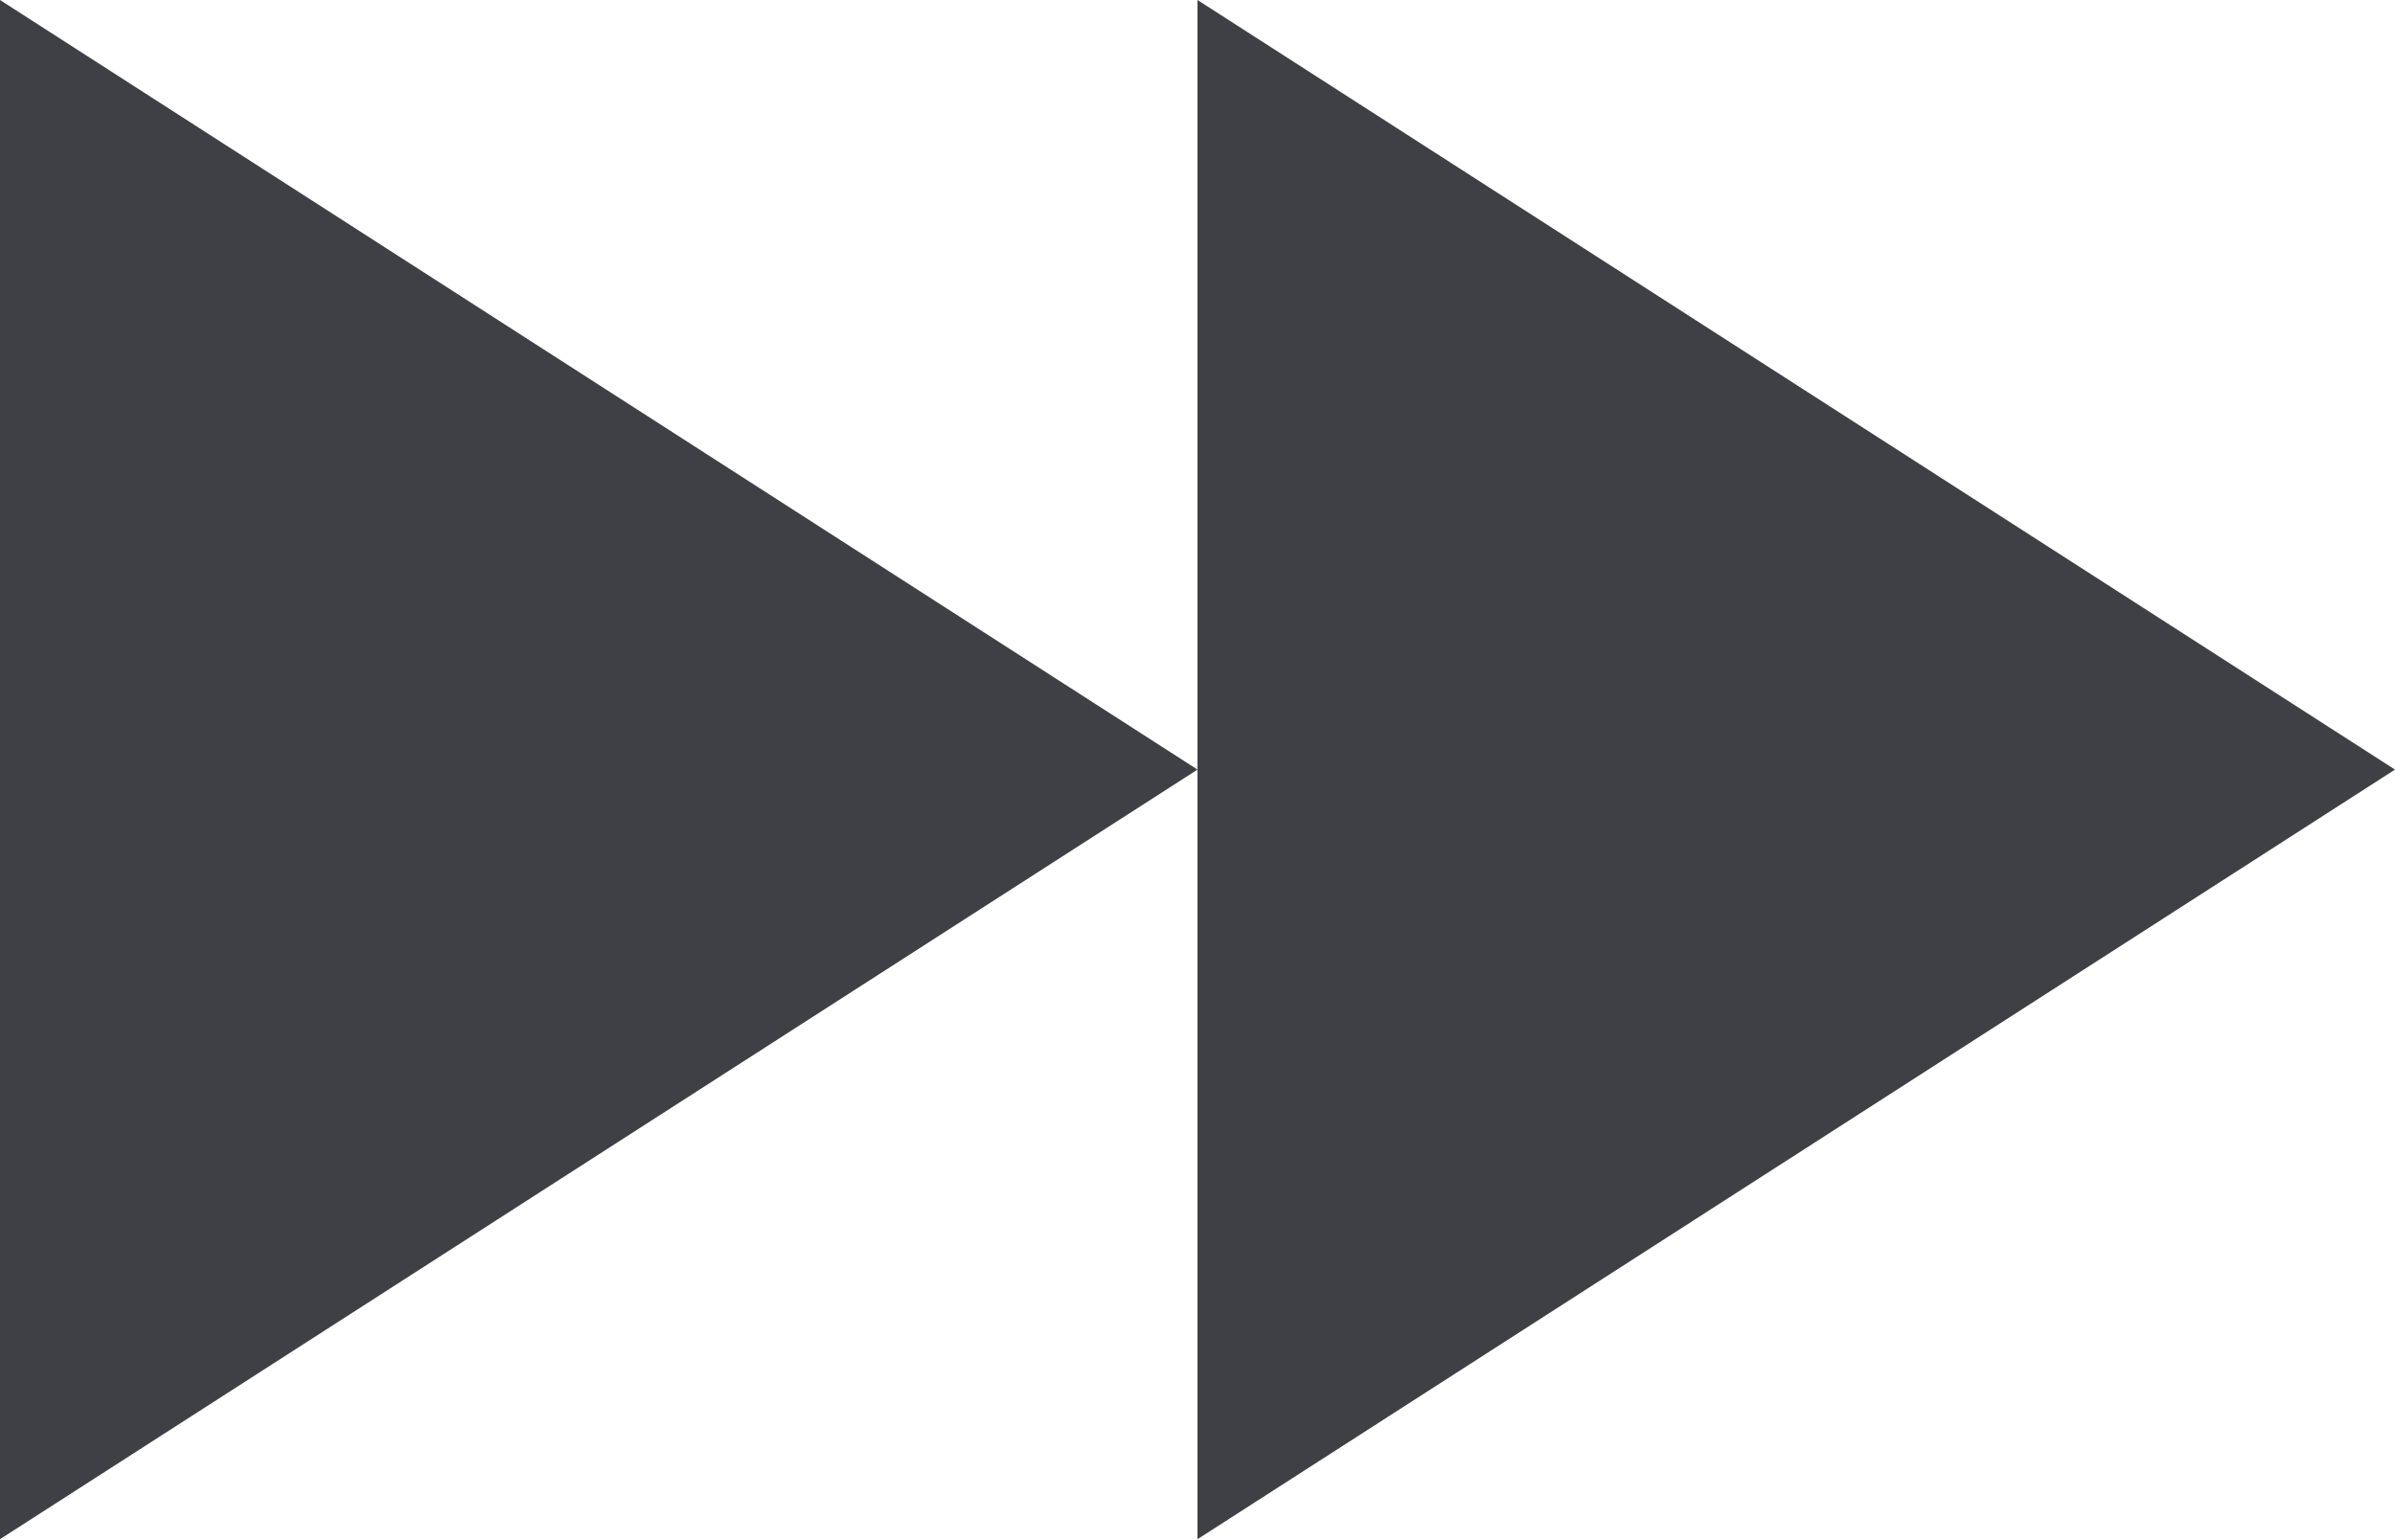
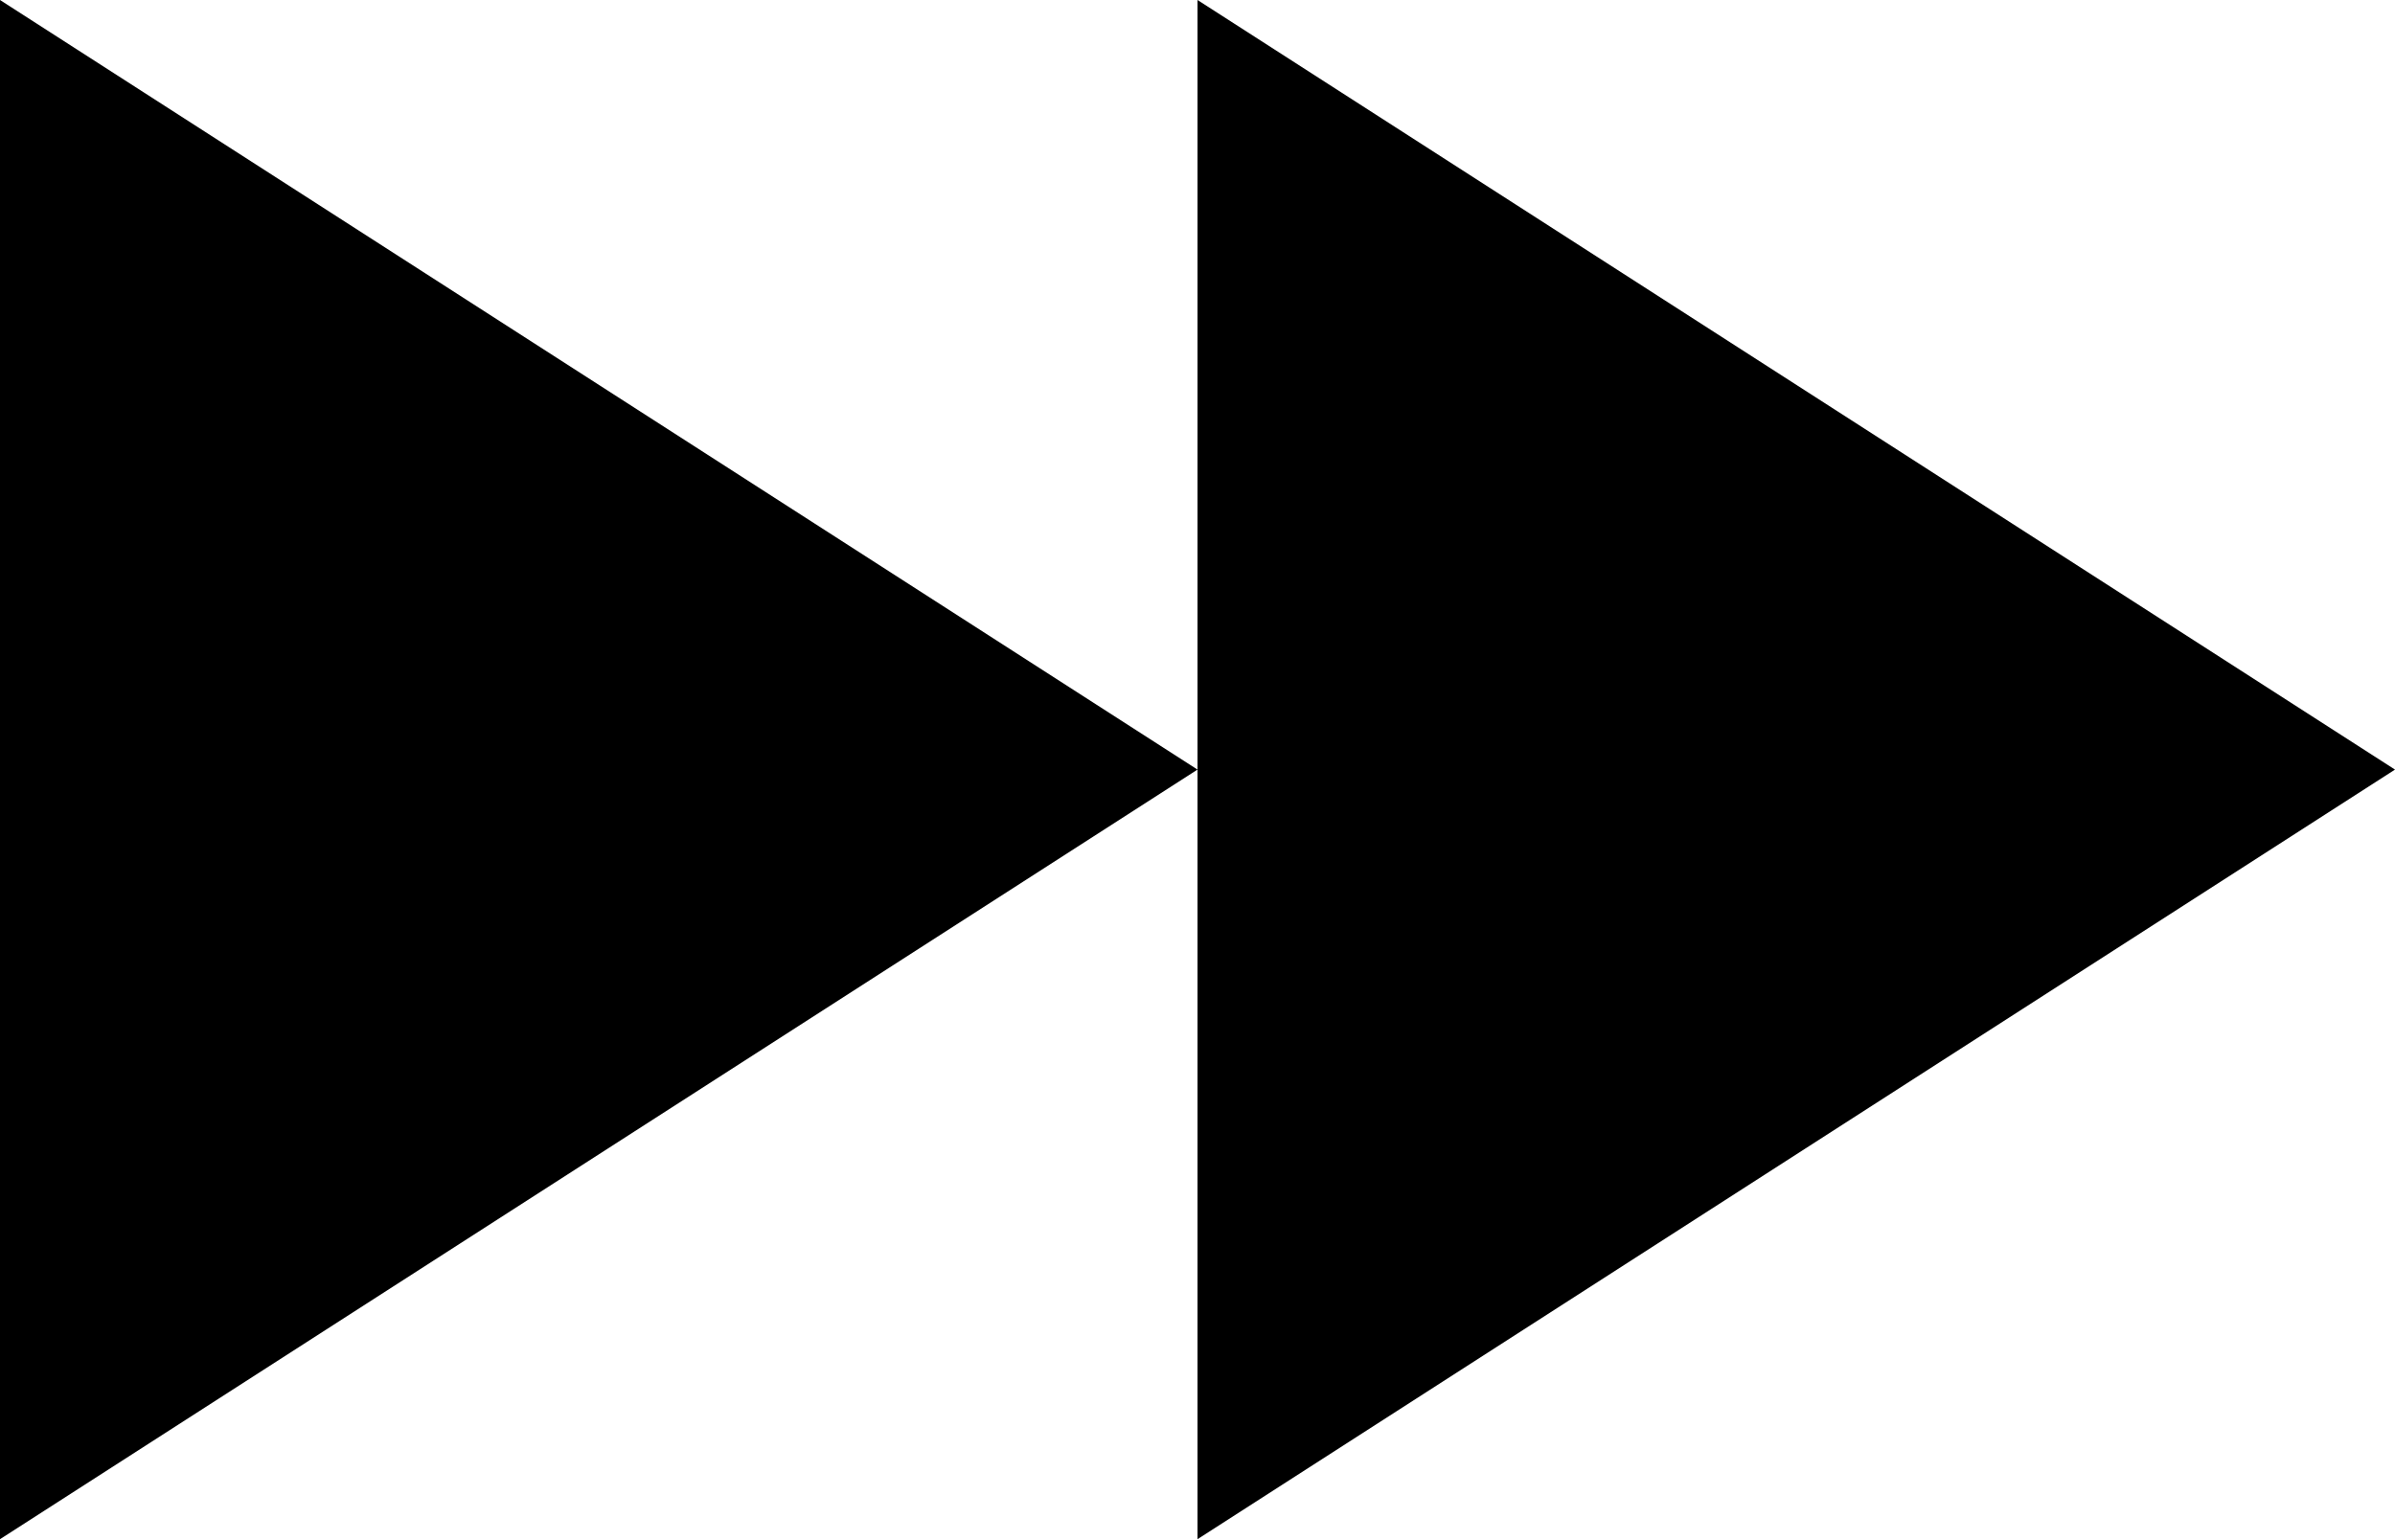
<svg xmlns="http://www.w3.org/2000/svg" version="1.1" viewBox="0 0 28 18">
-   <path d="m0 0 14 9-14 9z" fill="#3f3f46" />
-   <path d="m14 0 14 9-14 9z" fill="#3f3f46" />
+   <path d="m0 0 14 9-14 9z" fill="iconColor" />
+   <path d="m14 0 14 9-14 9z" fill="iconColor" />
</svg>
